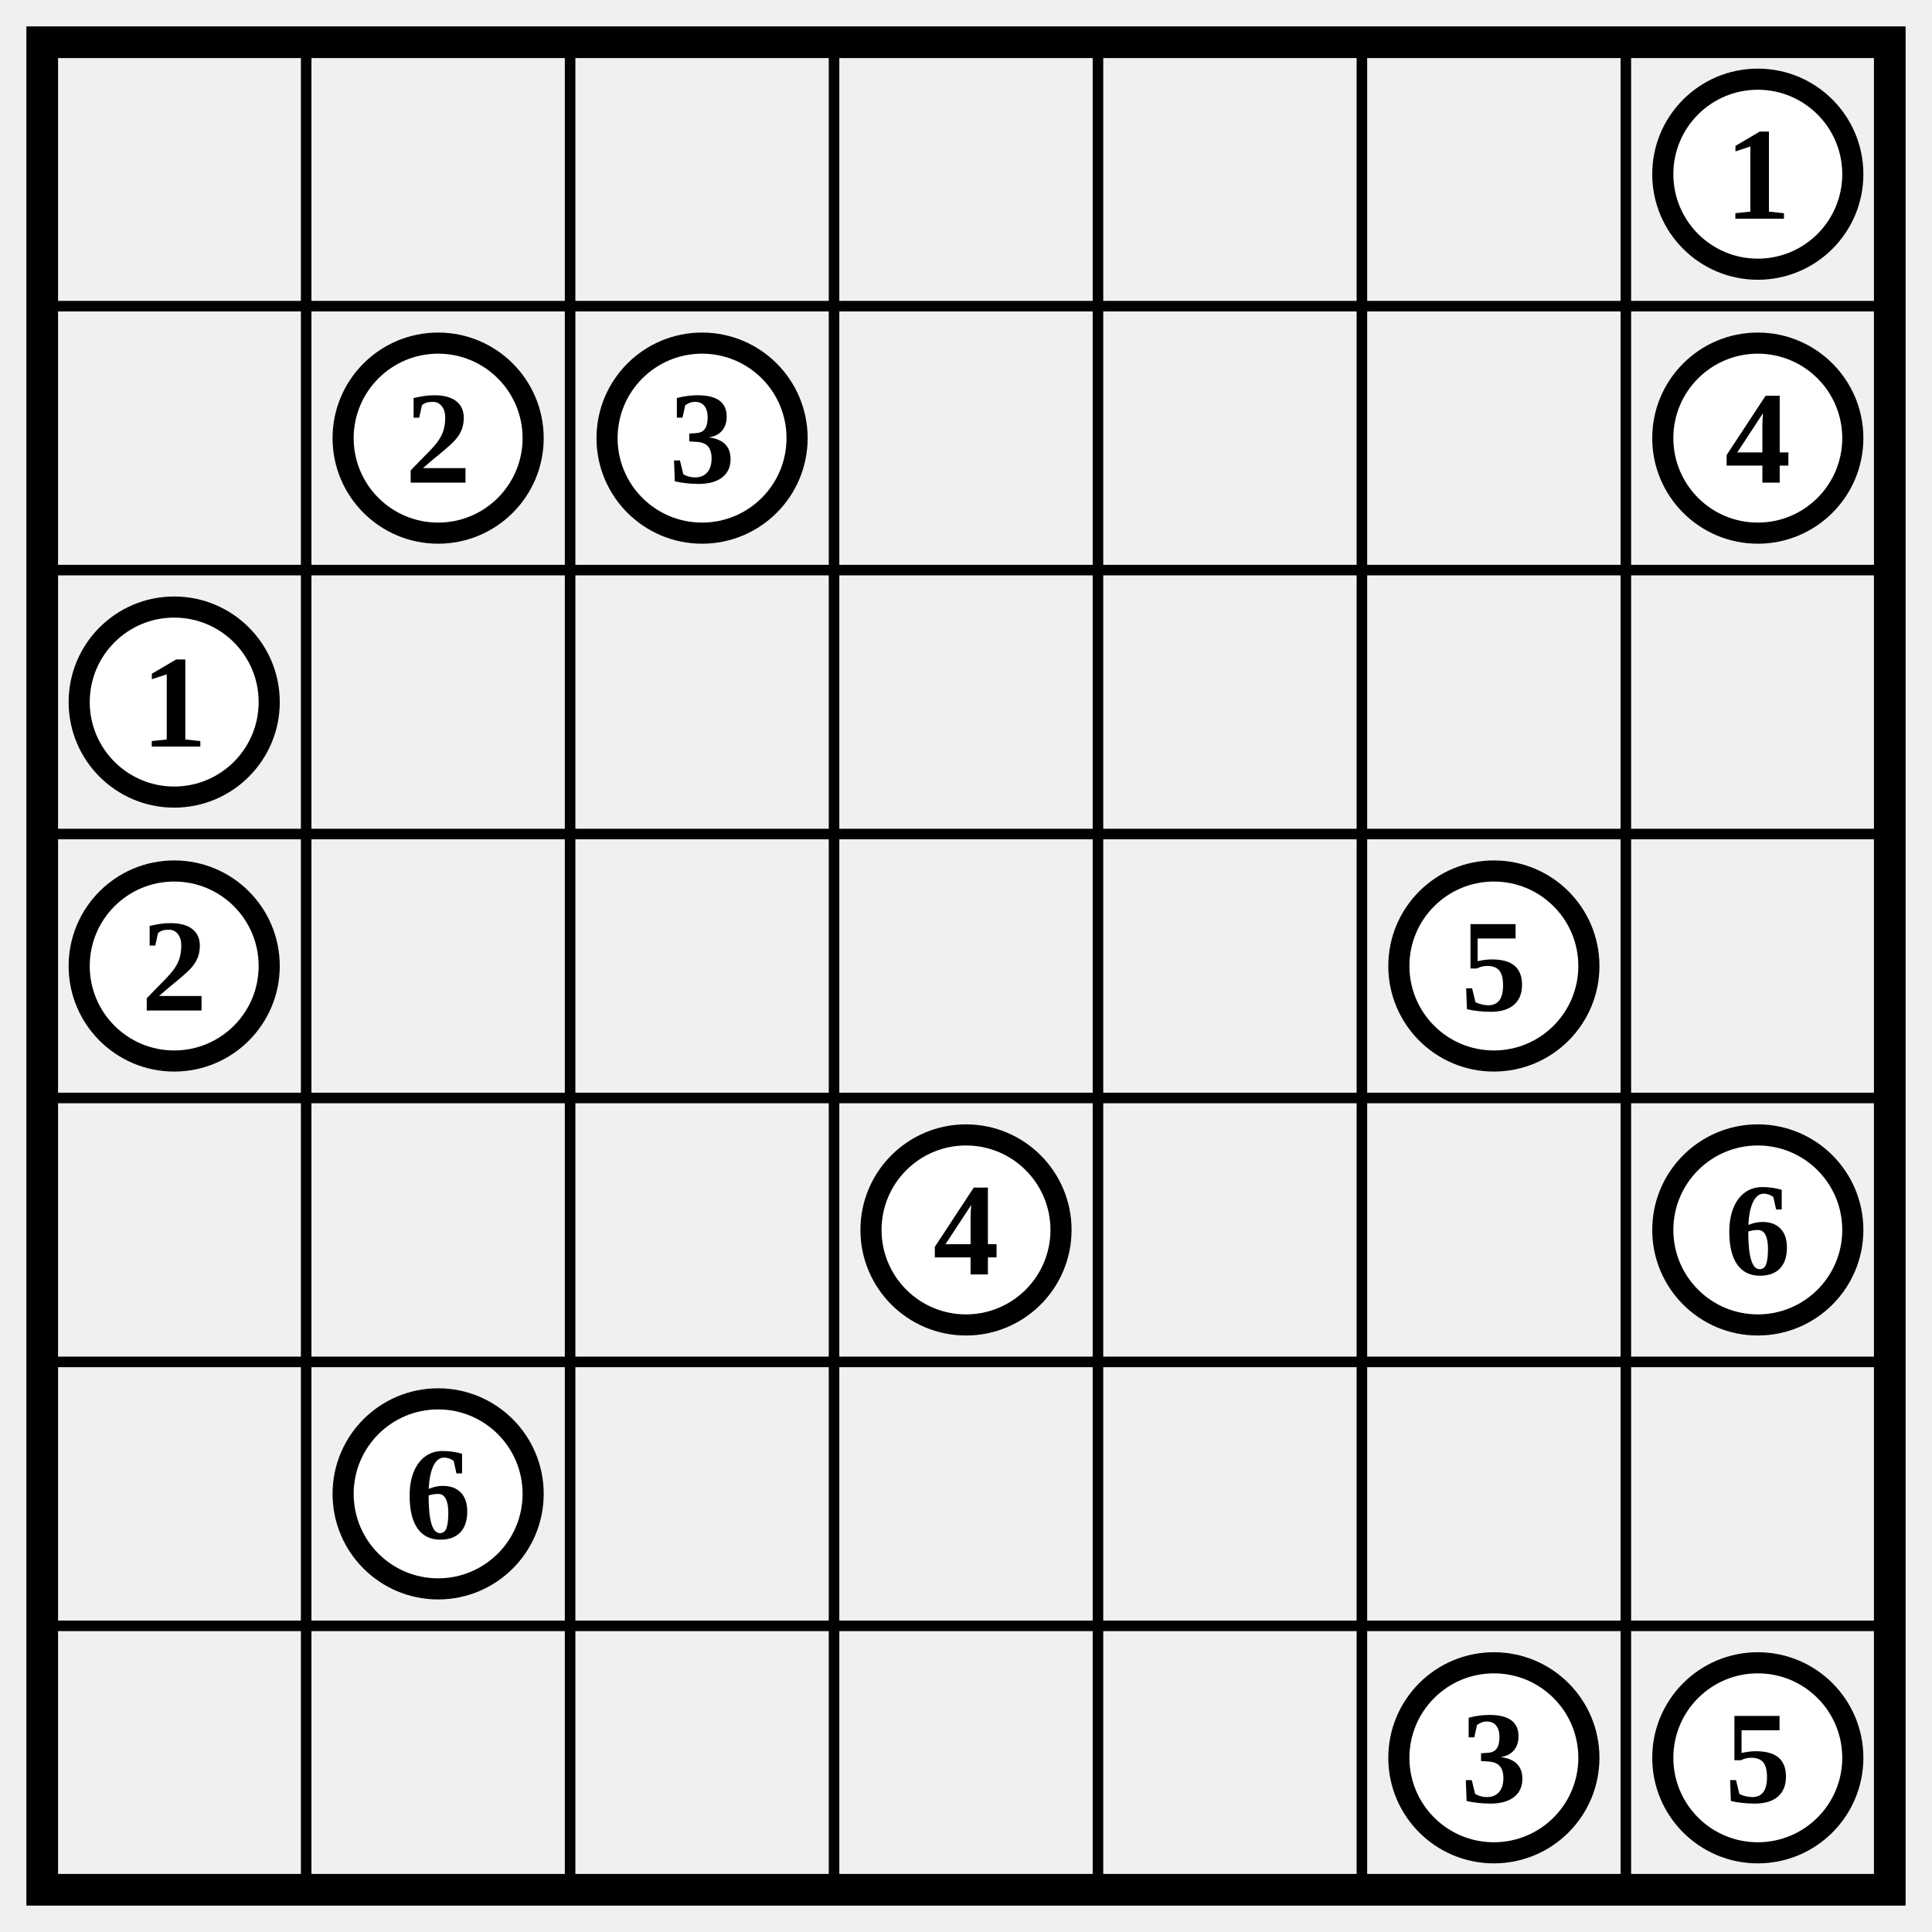
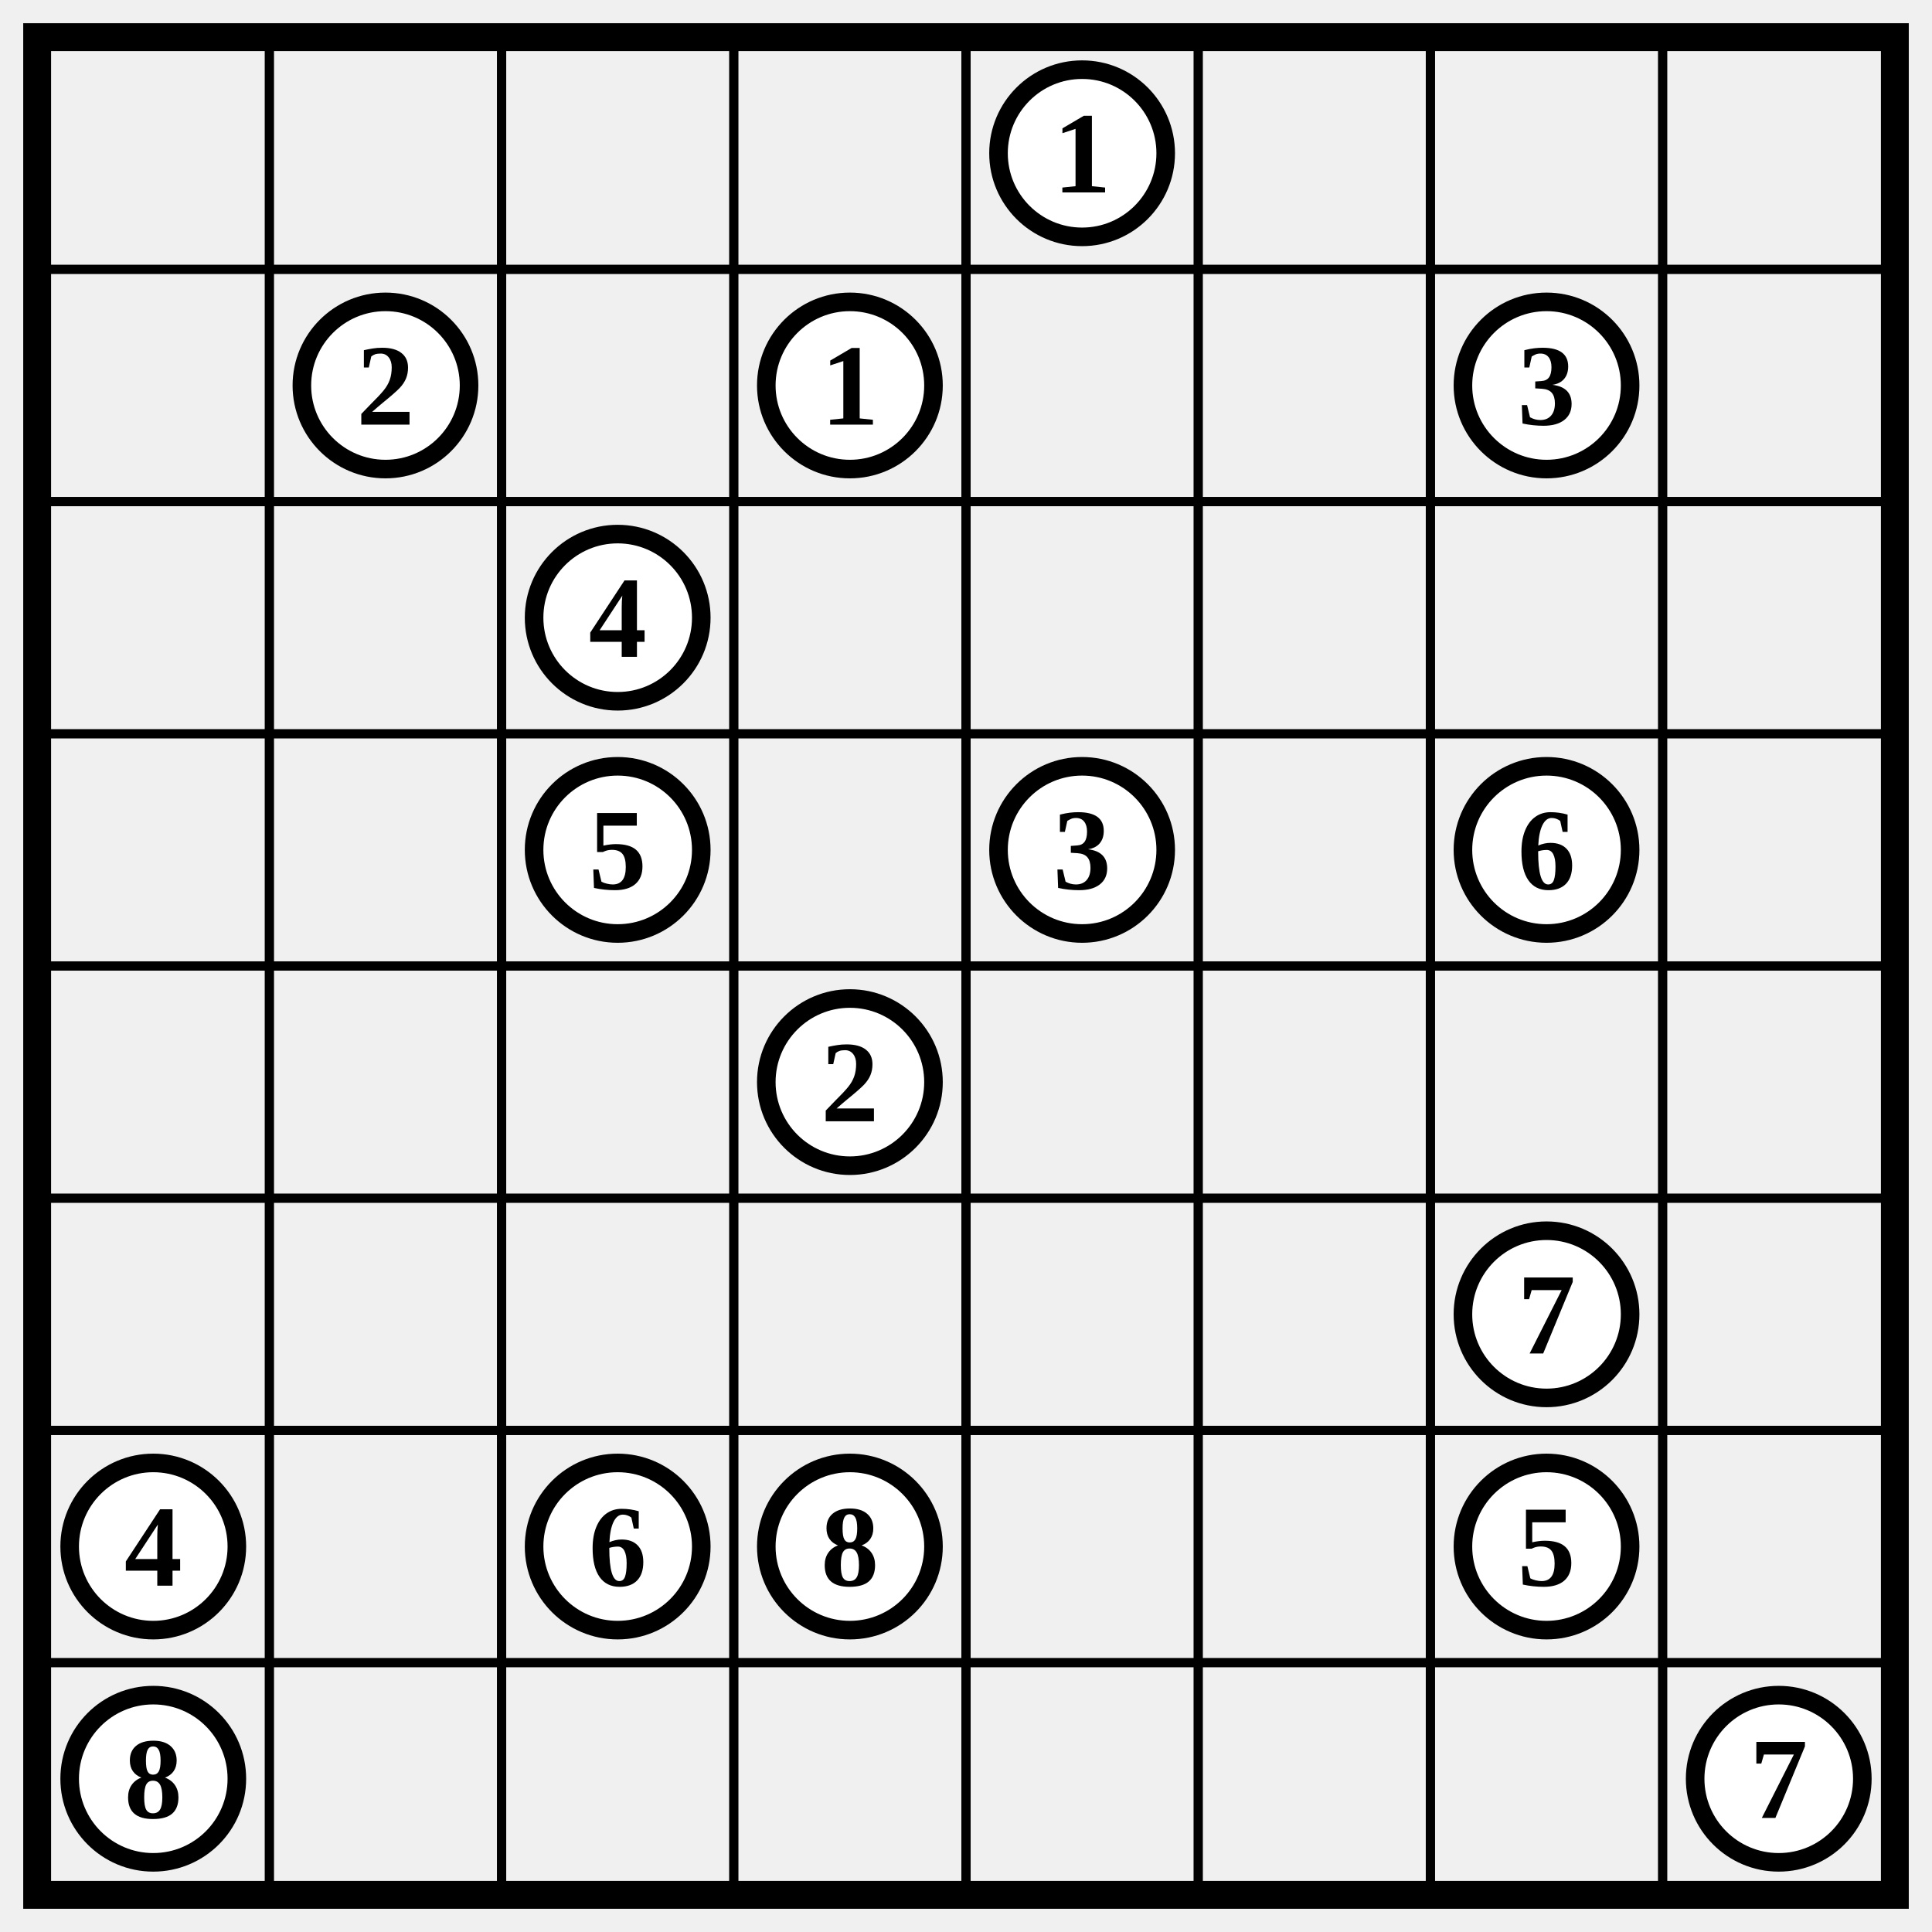
- <svg xmlns="http://www.w3.org/2000/svg" class="p" viewBox="0 0 732 732" preserveAspectRatio="xMidYMid meet" shape-rendering="geometricPrecision">
-   <path d="M16 116H716M16 216H716M16 316H716M16 416H716M16 516H716M16 616H716M116 16V716M216 16V716M316 16V716M416 16V716M516 16V716M616 16V716" fill="none" stroke="#000" stroke-width="4" stroke-linecap="square" />
-   <rect x="16" y="16" width="700" height="700" fill="none" stroke="#000" stroke-width="12" />
-   <circle cx="666" cy="66" r="36" fill="#fff" stroke="#000" stroke-width="8" />
-   <text x="666" y="66" font-size="50" text-anchor="middle" dominant-baseline="central" fill="#000" font-weight="700">1</text>
+ <svg xmlns="http://www.w3.org/2000/svg" class="p" viewBox="0 0 832 832" preserveAspectRatio="xMidYMid meet" shape-rendering="geometricPrecision">
+   <path d="M16 116H816M16 216H816M16 316H816M16 416H816M16 516H816M16 616H816M16 716H816M116 16V816M216 16V816M316 16V816M416 16V816M516 16V816M616 16V816M716 16V816" fill="none" stroke="#000" stroke-width="4" stroke-linecap="square" />
+   <rect x="16" y="16" width="800" height="800" fill="none" stroke="#000" stroke-width="12" />
+   <circle cx="466" cy="66" r="36" fill="#fff" stroke="#000" stroke-width="8" />
+   <text x="466" y="66" font-size="50" text-anchor="middle" dominant-baseline="central" fill="#000" font-weight="700">1</text>
  <circle cx="166" cy="166" r="36" fill="#fff" stroke="#000" stroke-width="8" />
  <text x="166" y="166" font-size="50" text-anchor="middle" dominant-baseline="central" fill="#000" font-weight="700">2</text>
-   <circle cx="266" cy="166" r="36" fill="#fff" stroke="#000" stroke-width="8" />
-   <text x="266" y="166" font-size="50" text-anchor="middle" dominant-baseline="central" fill="#000" font-weight="700">3</text>
+   <circle cx="366" cy="166" r="36" fill="#fff" stroke="#000" stroke-width="8" />
+   <text x="366" y="166" font-size="50" text-anchor="middle" dominant-baseline="central" fill="#000" font-weight="700">1</text>
  <circle cx="666" cy="166" r="36" fill="#fff" stroke="#000" stroke-width="8" />
-   <text x="666" y="166" font-size="50" text-anchor="middle" dominant-baseline="central" fill="#000" font-weight="700">4</text>
-   <circle cx="66" cy="266" r="36" fill="#fff" stroke="#000" stroke-width="8" />
-   <text x="66" y="266" font-size="50" text-anchor="middle" dominant-baseline="central" fill="#000" font-weight="700">1</text>
-   <circle cx="66" cy="366" r="36" fill="#fff" stroke="#000" stroke-width="8" />
-   <text x="66" y="366" font-size="50" text-anchor="middle" dominant-baseline="central" fill="#000" font-weight="700">2</text>
-   <circle cx="566" cy="366" r="36" fill="#fff" stroke="#000" stroke-width="8" />
-   <text x="566" y="366" font-size="50" text-anchor="middle" dominant-baseline="central" fill="#000" font-weight="700">5</text>
+   <text x="666" y="166" font-size="50" text-anchor="middle" dominant-baseline="central" fill="#000" font-weight="700">3</text>
+   <circle cx="266" cy="266" r="36" fill="#fff" stroke="#000" stroke-width="8" />
+   <text x="266" y="266" font-size="50" text-anchor="middle" dominant-baseline="central" fill="#000" font-weight="700">4</text>
+   <circle cx="266" cy="366" r="36" fill="#fff" stroke="#000" stroke-width="8" />
+   <text x="266" y="366" font-size="50" text-anchor="middle" dominant-baseline="central" fill="#000" font-weight="700">5</text>
+   <circle cx="466" cy="366" r="36" fill="#fff" stroke="#000" stroke-width="8" />
+   <text x="466" y="366" font-size="50" text-anchor="middle" dominant-baseline="central" fill="#000" font-weight="700">3</text>
+   <circle cx="666" cy="366" r="36" fill="#fff" stroke="#000" stroke-width="8" />
+   <text x="666" y="366" font-size="50" text-anchor="middle" dominant-baseline="central" fill="#000" font-weight="700">6</text>
  <circle cx="366" cy="466" r="36" fill="#fff" stroke="#000" stroke-width="8" />
-   <text x="366" y="466" font-size="50" text-anchor="middle" dominant-baseline="central" fill="#000" font-weight="700">4</text>
-   <circle cx="666" cy="466" r="36" fill="#fff" stroke="#000" stroke-width="8" />
-   <text x="666" y="466" font-size="50" text-anchor="middle" dominant-baseline="central" fill="#000" font-weight="700">6</text>
-   <circle cx="166" cy="566" r="36" fill="#fff" stroke="#000" stroke-width="8" />
-   <text x="166" y="566" font-size="50" text-anchor="middle" dominant-baseline="central" fill="#000" font-weight="700">6</text>
-   <circle cx="566" cy="666" r="36" fill="#fff" stroke="#000" stroke-width="8" />
-   <text x="566" y="666" font-size="50" text-anchor="middle" dominant-baseline="central" fill="#000" font-weight="700">3</text>
+   <text x="366" y="466" font-size="50" text-anchor="middle" dominant-baseline="central" fill="#000" font-weight="700">2</text>
+   <circle cx="666" cy="566" r="36" fill="#fff" stroke="#000" stroke-width="8" />
+   <text x="666" y="566" font-size="50" text-anchor="middle" dominant-baseline="central" fill="#000" font-weight="700">7</text>
+   <circle cx="66" cy="666" r="36" fill="#fff" stroke="#000" stroke-width="8" />
+   <text x="66" y="666" font-size="50" text-anchor="middle" dominant-baseline="central" fill="#000" font-weight="700">4</text>
+   <circle cx="266" cy="666" r="36" fill="#fff" stroke="#000" stroke-width="8" />
+   <text x="266" y="666" font-size="50" text-anchor="middle" dominant-baseline="central" fill="#000" font-weight="700">6</text>
+   <circle cx="366" cy="666" r="36" fill="#fff" stroke="#000" stroke-width="8" />
+   <text x="366" y="666" font-size="50" text-anchor="middle" dominant-baseline="central" fill="#000" font-weight="700">8</text>
  <circle cx="666" cy="666" r="36" fill="#fff" stroke="#000" stroke-width="8" />
  <text x="666" y="666" font-size="50" text-anchor="middle" dominant-baseline="central" fill="#000" font-weight="700">5</text>
+   <circle cx="66" cy="766" r="36" fill="#fff" stroke="#000" stroke-width="8" />
+   <text x="66" y="766" font-size="50" text-anchor="middle" dominant-baseline="central" fill="#000" font-weight="700">8</text>
+   <circle cx="766" cy="766" r="36" fill="#fff" stroke="#000" stroke-width="8" />
+   <text x="766" y="766" font-size="50" text-anchor="middle" dominant-baseline="central" fill="#000" font-weight="700">7</text>
</svg>
